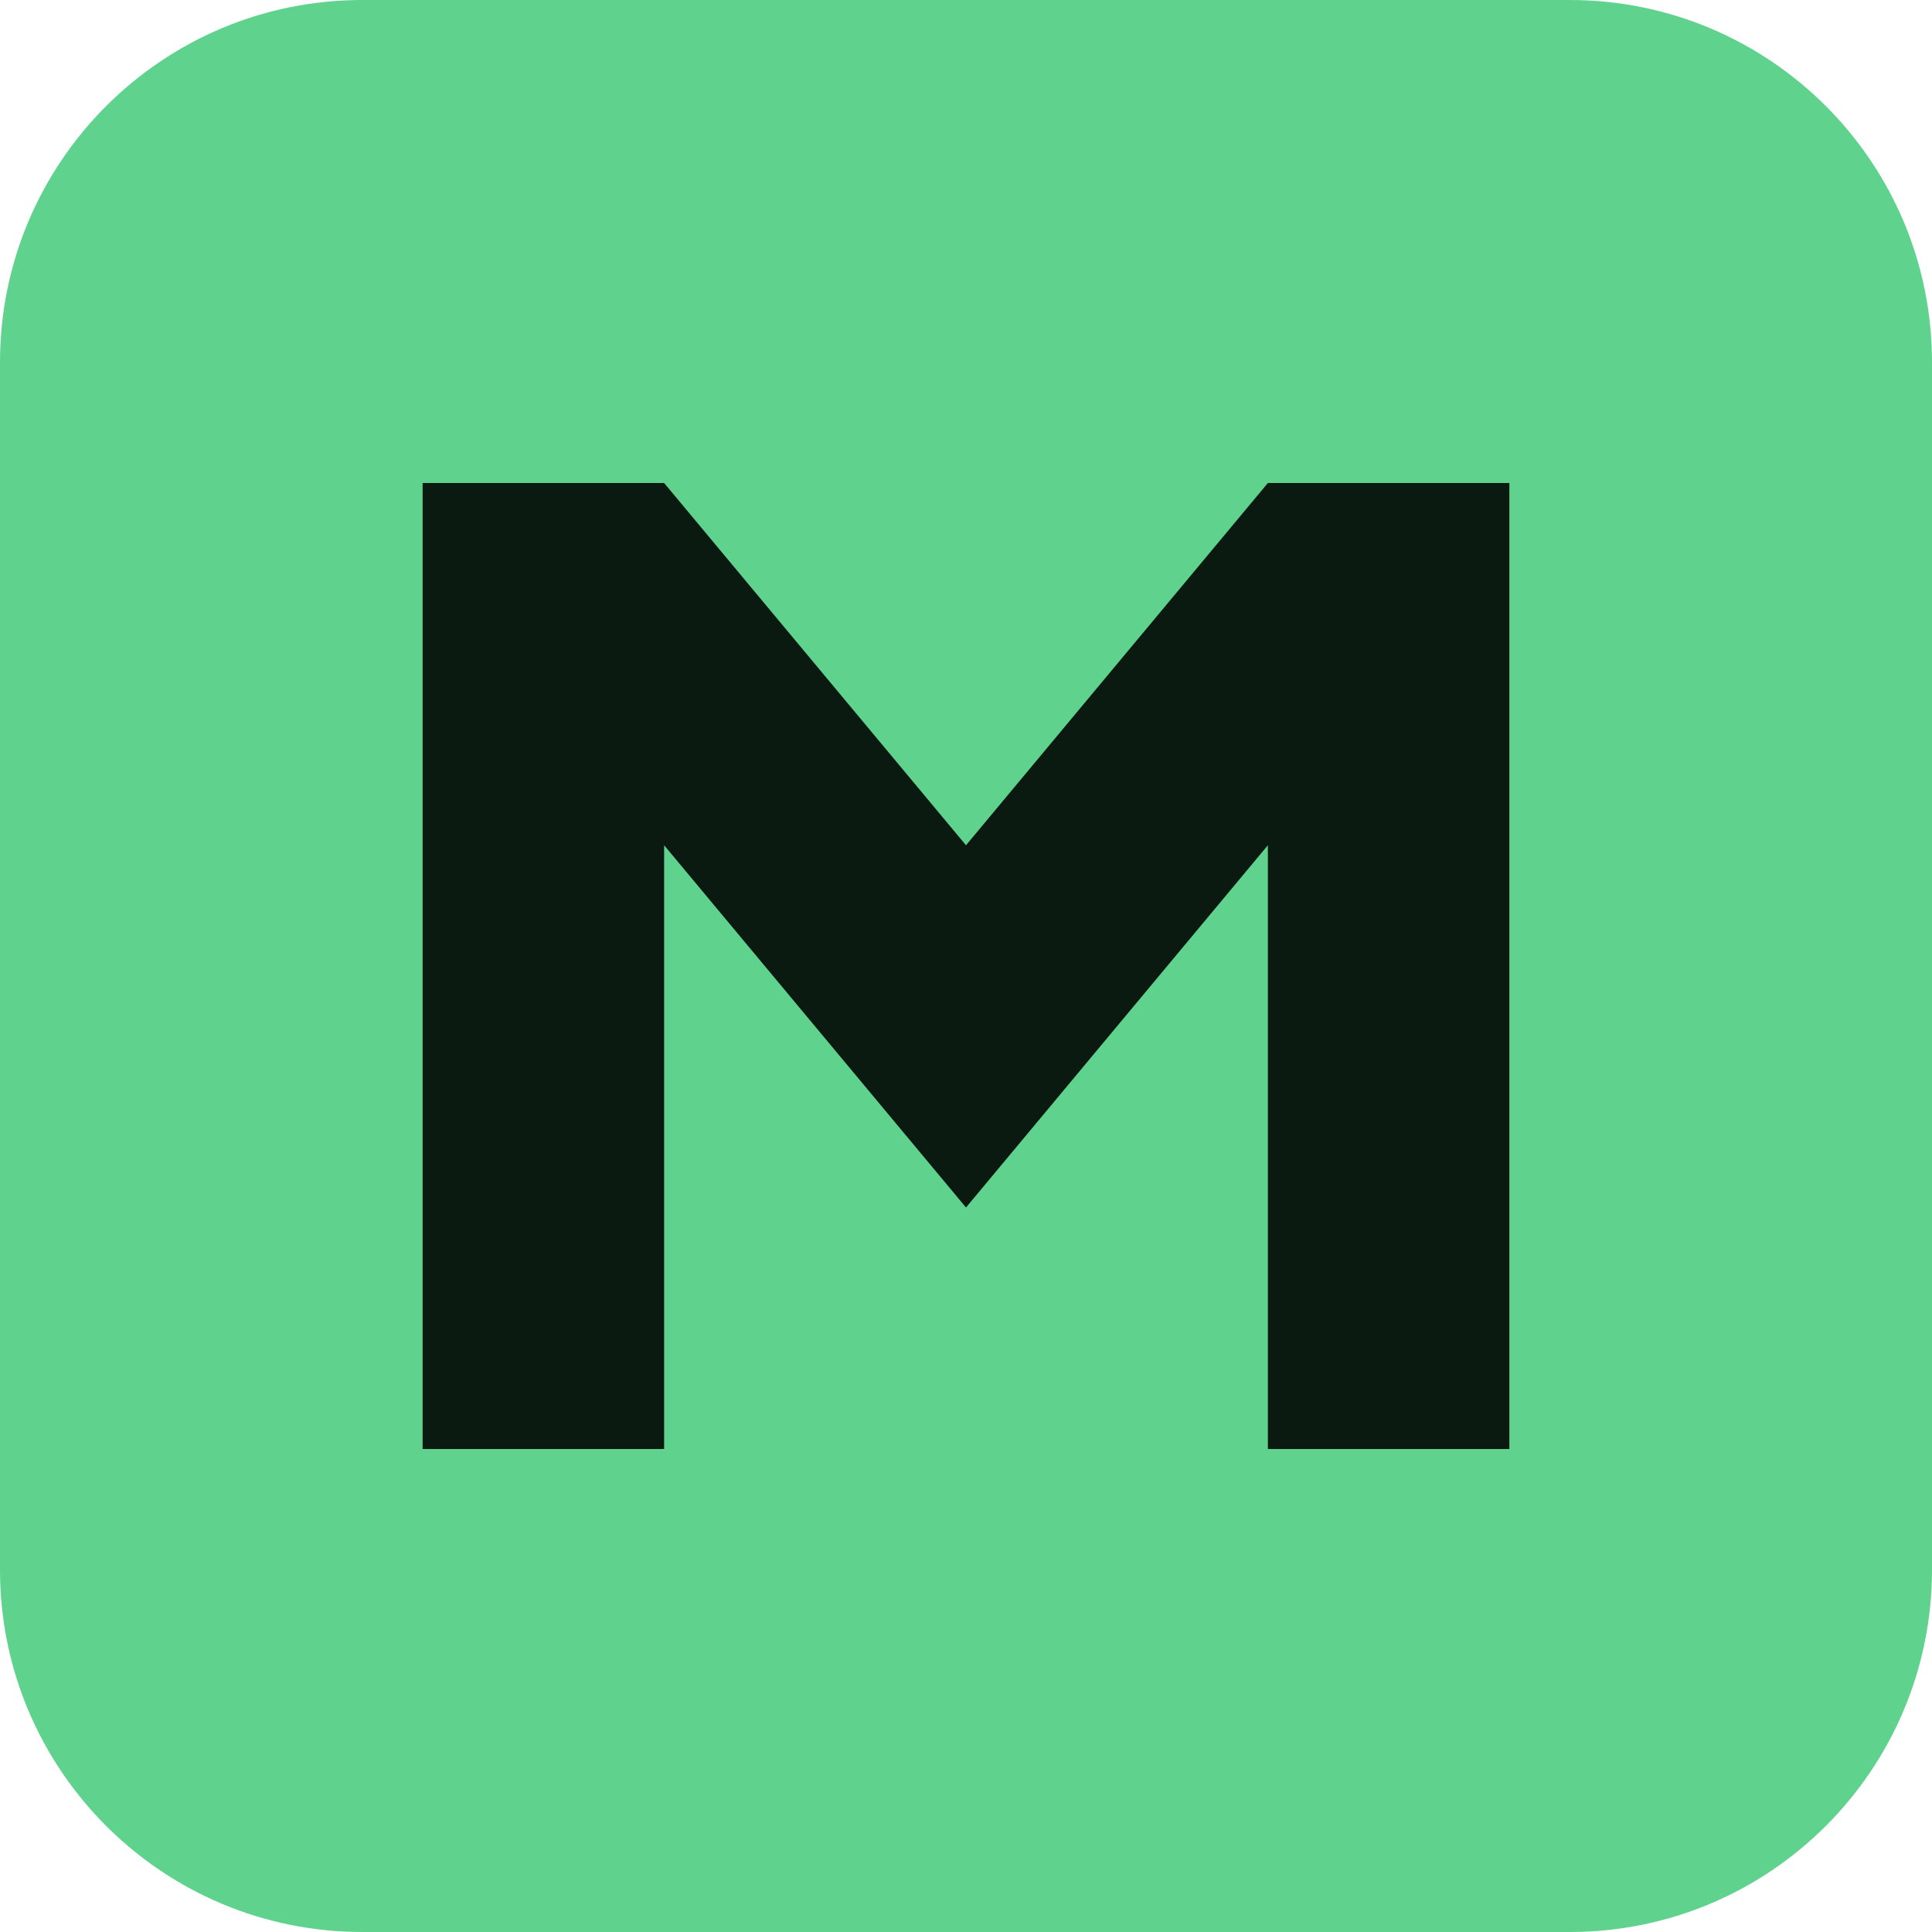
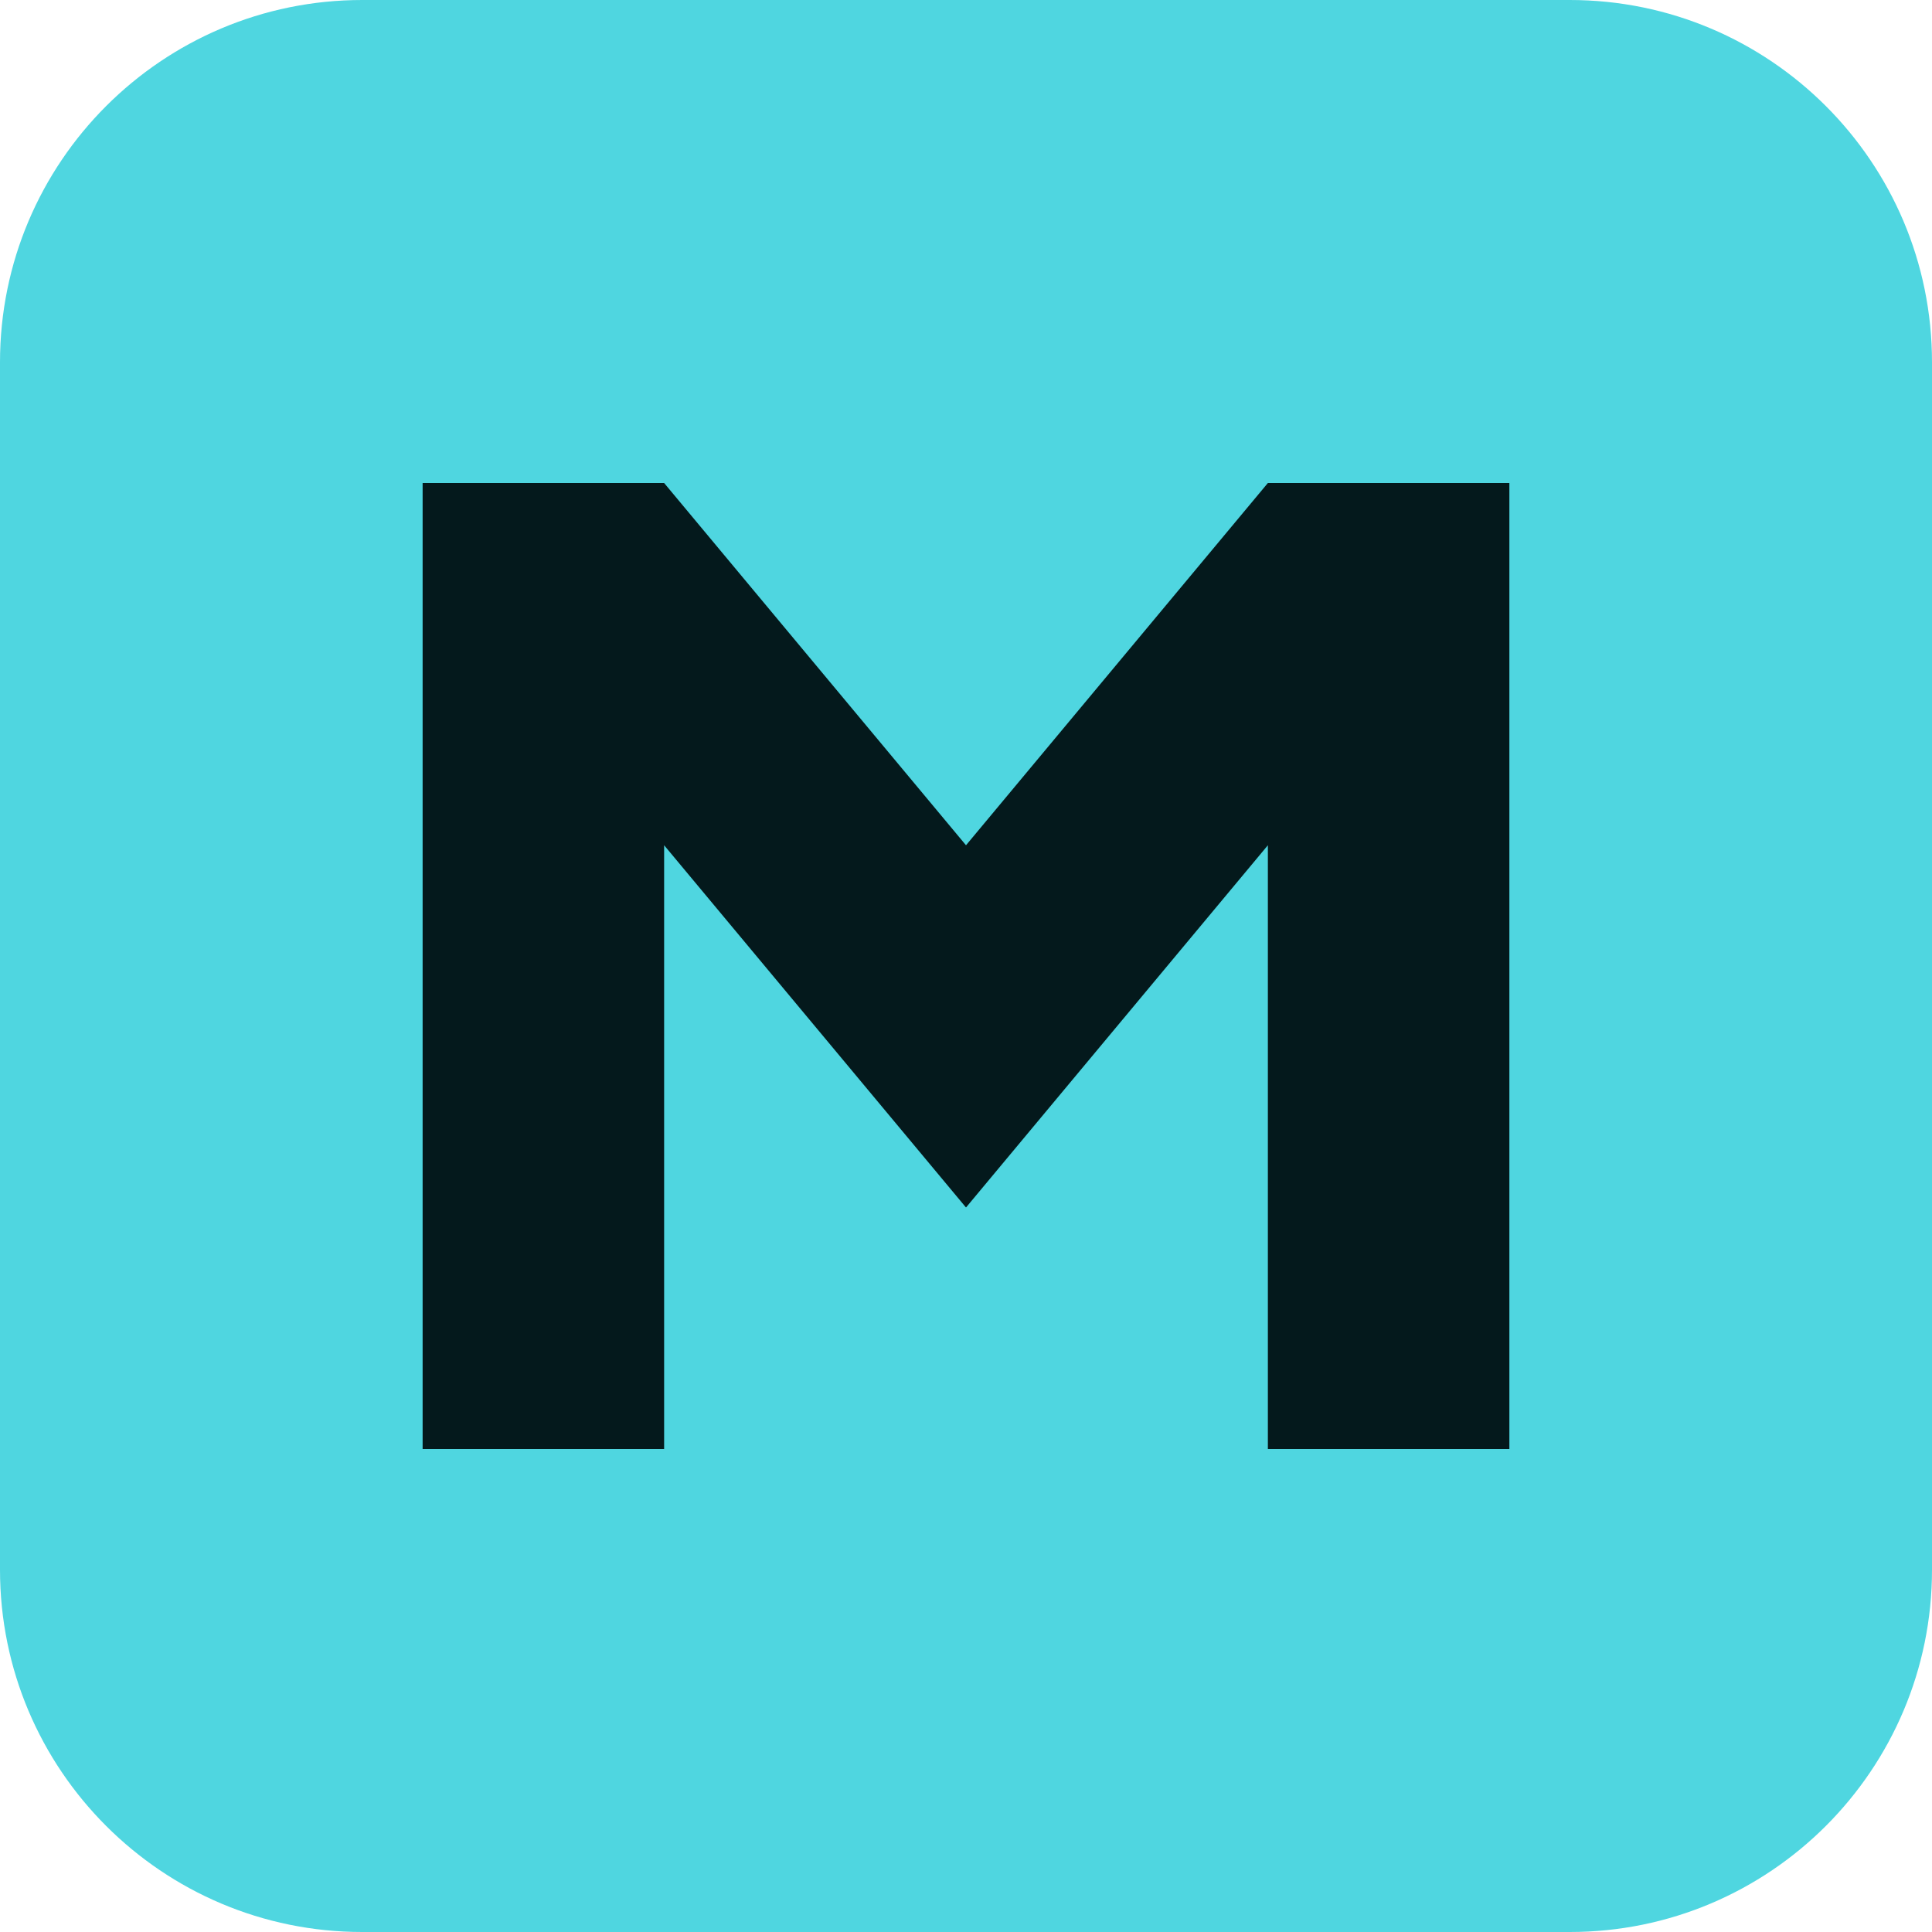
<svg xmlns="http://www.w3.org/2000/svg" viewBox="0 0 32 32">
-   <rect width="32" height="32" rx="6" fill="#5fd38d" />
-   <path fill="#0b1a11" d="M7 24V8h4l5 6 5-6h4v16h-4V14l-5 6-5-6v10z" />
+   <rect width="32" height="32" rx="6" fill="#4fd6e0" />
+   <path fill="#04191c" d="M7 24V8h4l5 6 5-6h4v16h-4V14l-5 6-5-6v10z" />
</svg>
